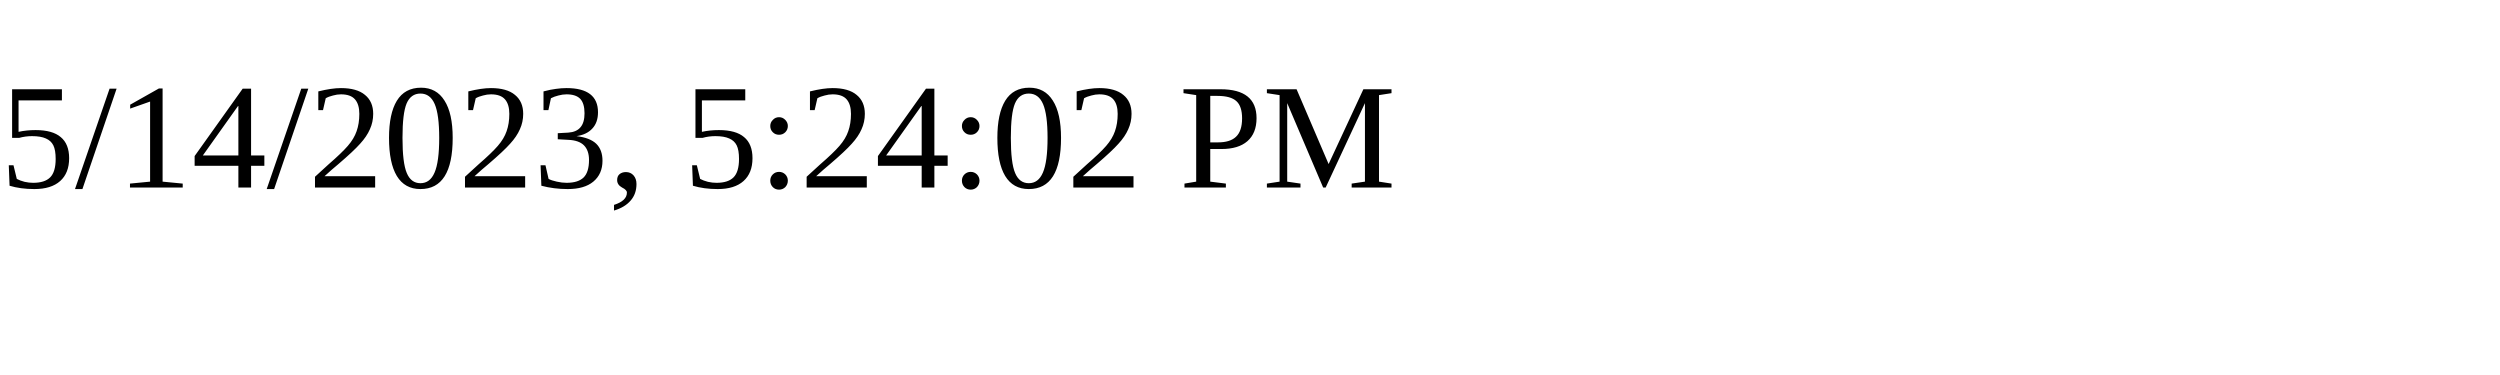
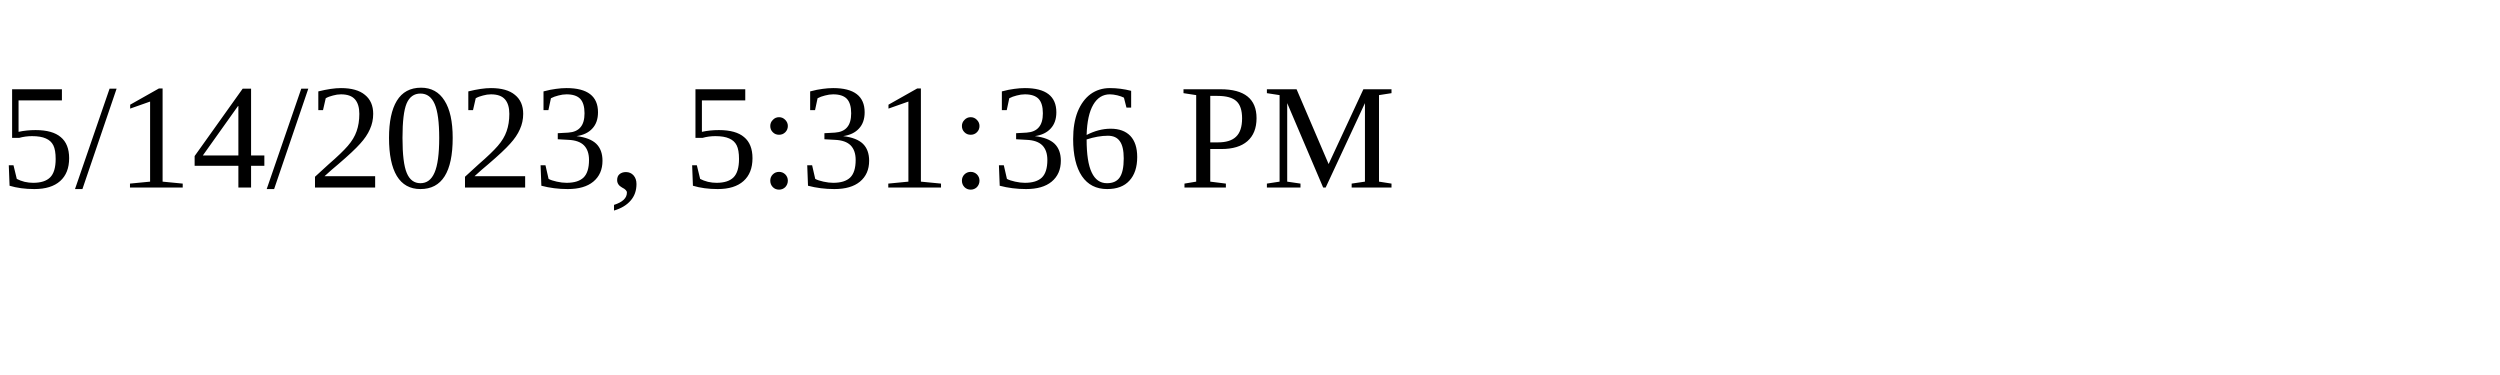
<svg xmlns="http://www.w3.org/2000/svg" height="30" width="200">
-   <text x="0" y="15">5/14/2023, 5:24:02 PM</text>
+   <text x="0" y="15">5/14/2023, 5:31:36 PM</text>
</svg>
